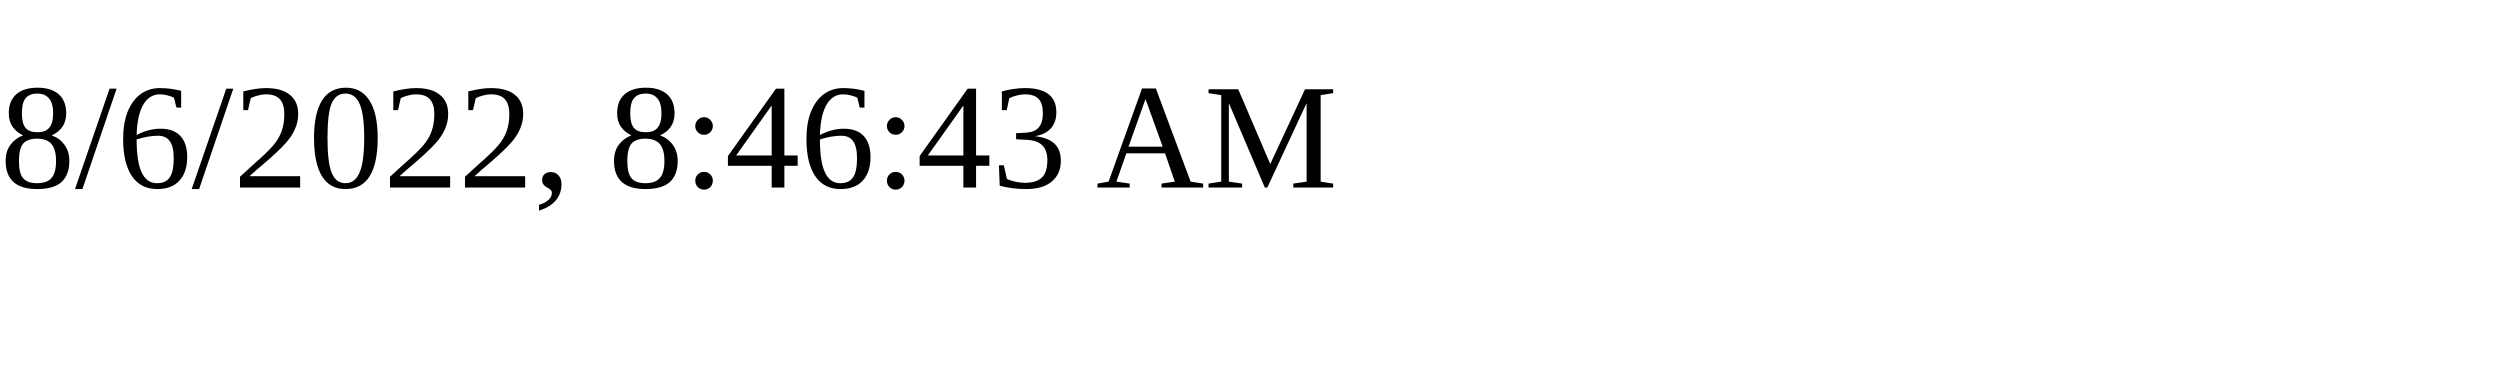
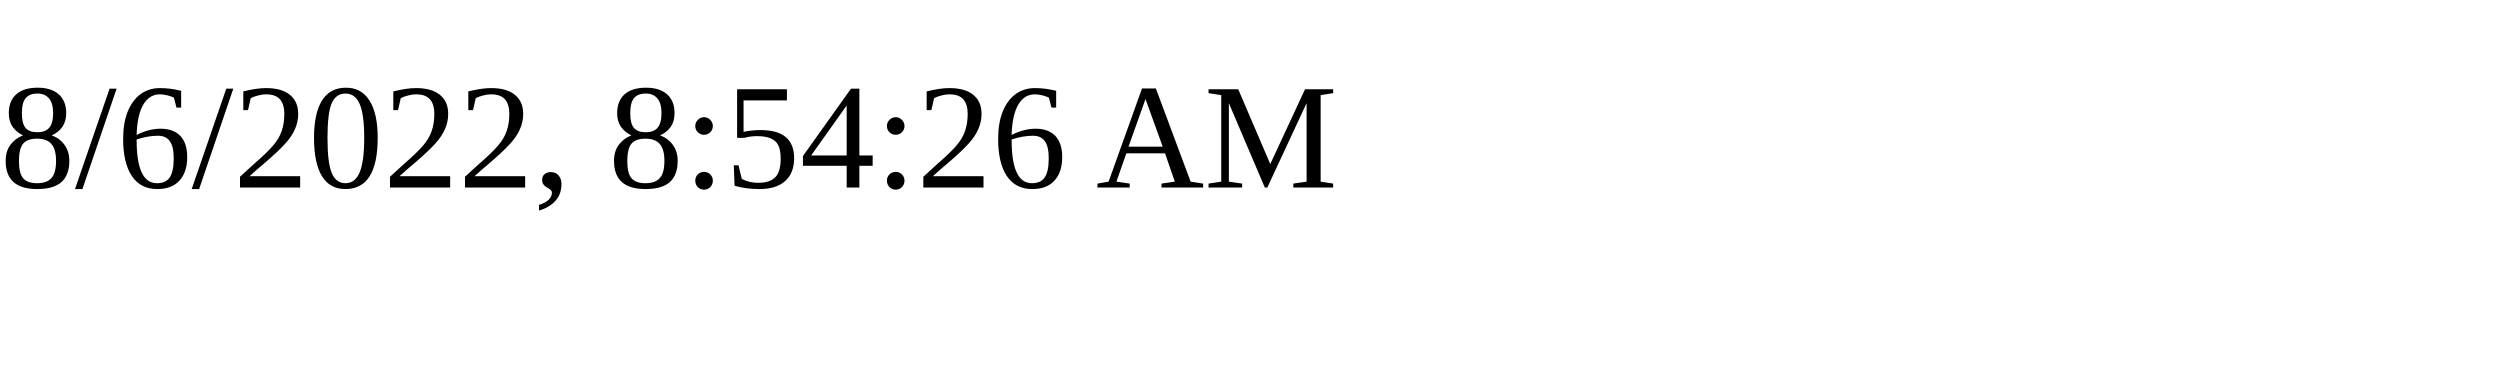
<svg xmlns="http://www.w3.org/2000/svg" height="30" width="200">
-   <text x="0" y="15">8/6/2022, 8:46:43 AM</text>
+   <text x="0" y="15">8/6/2022, 8:54:26 AM</text>
</svg>
